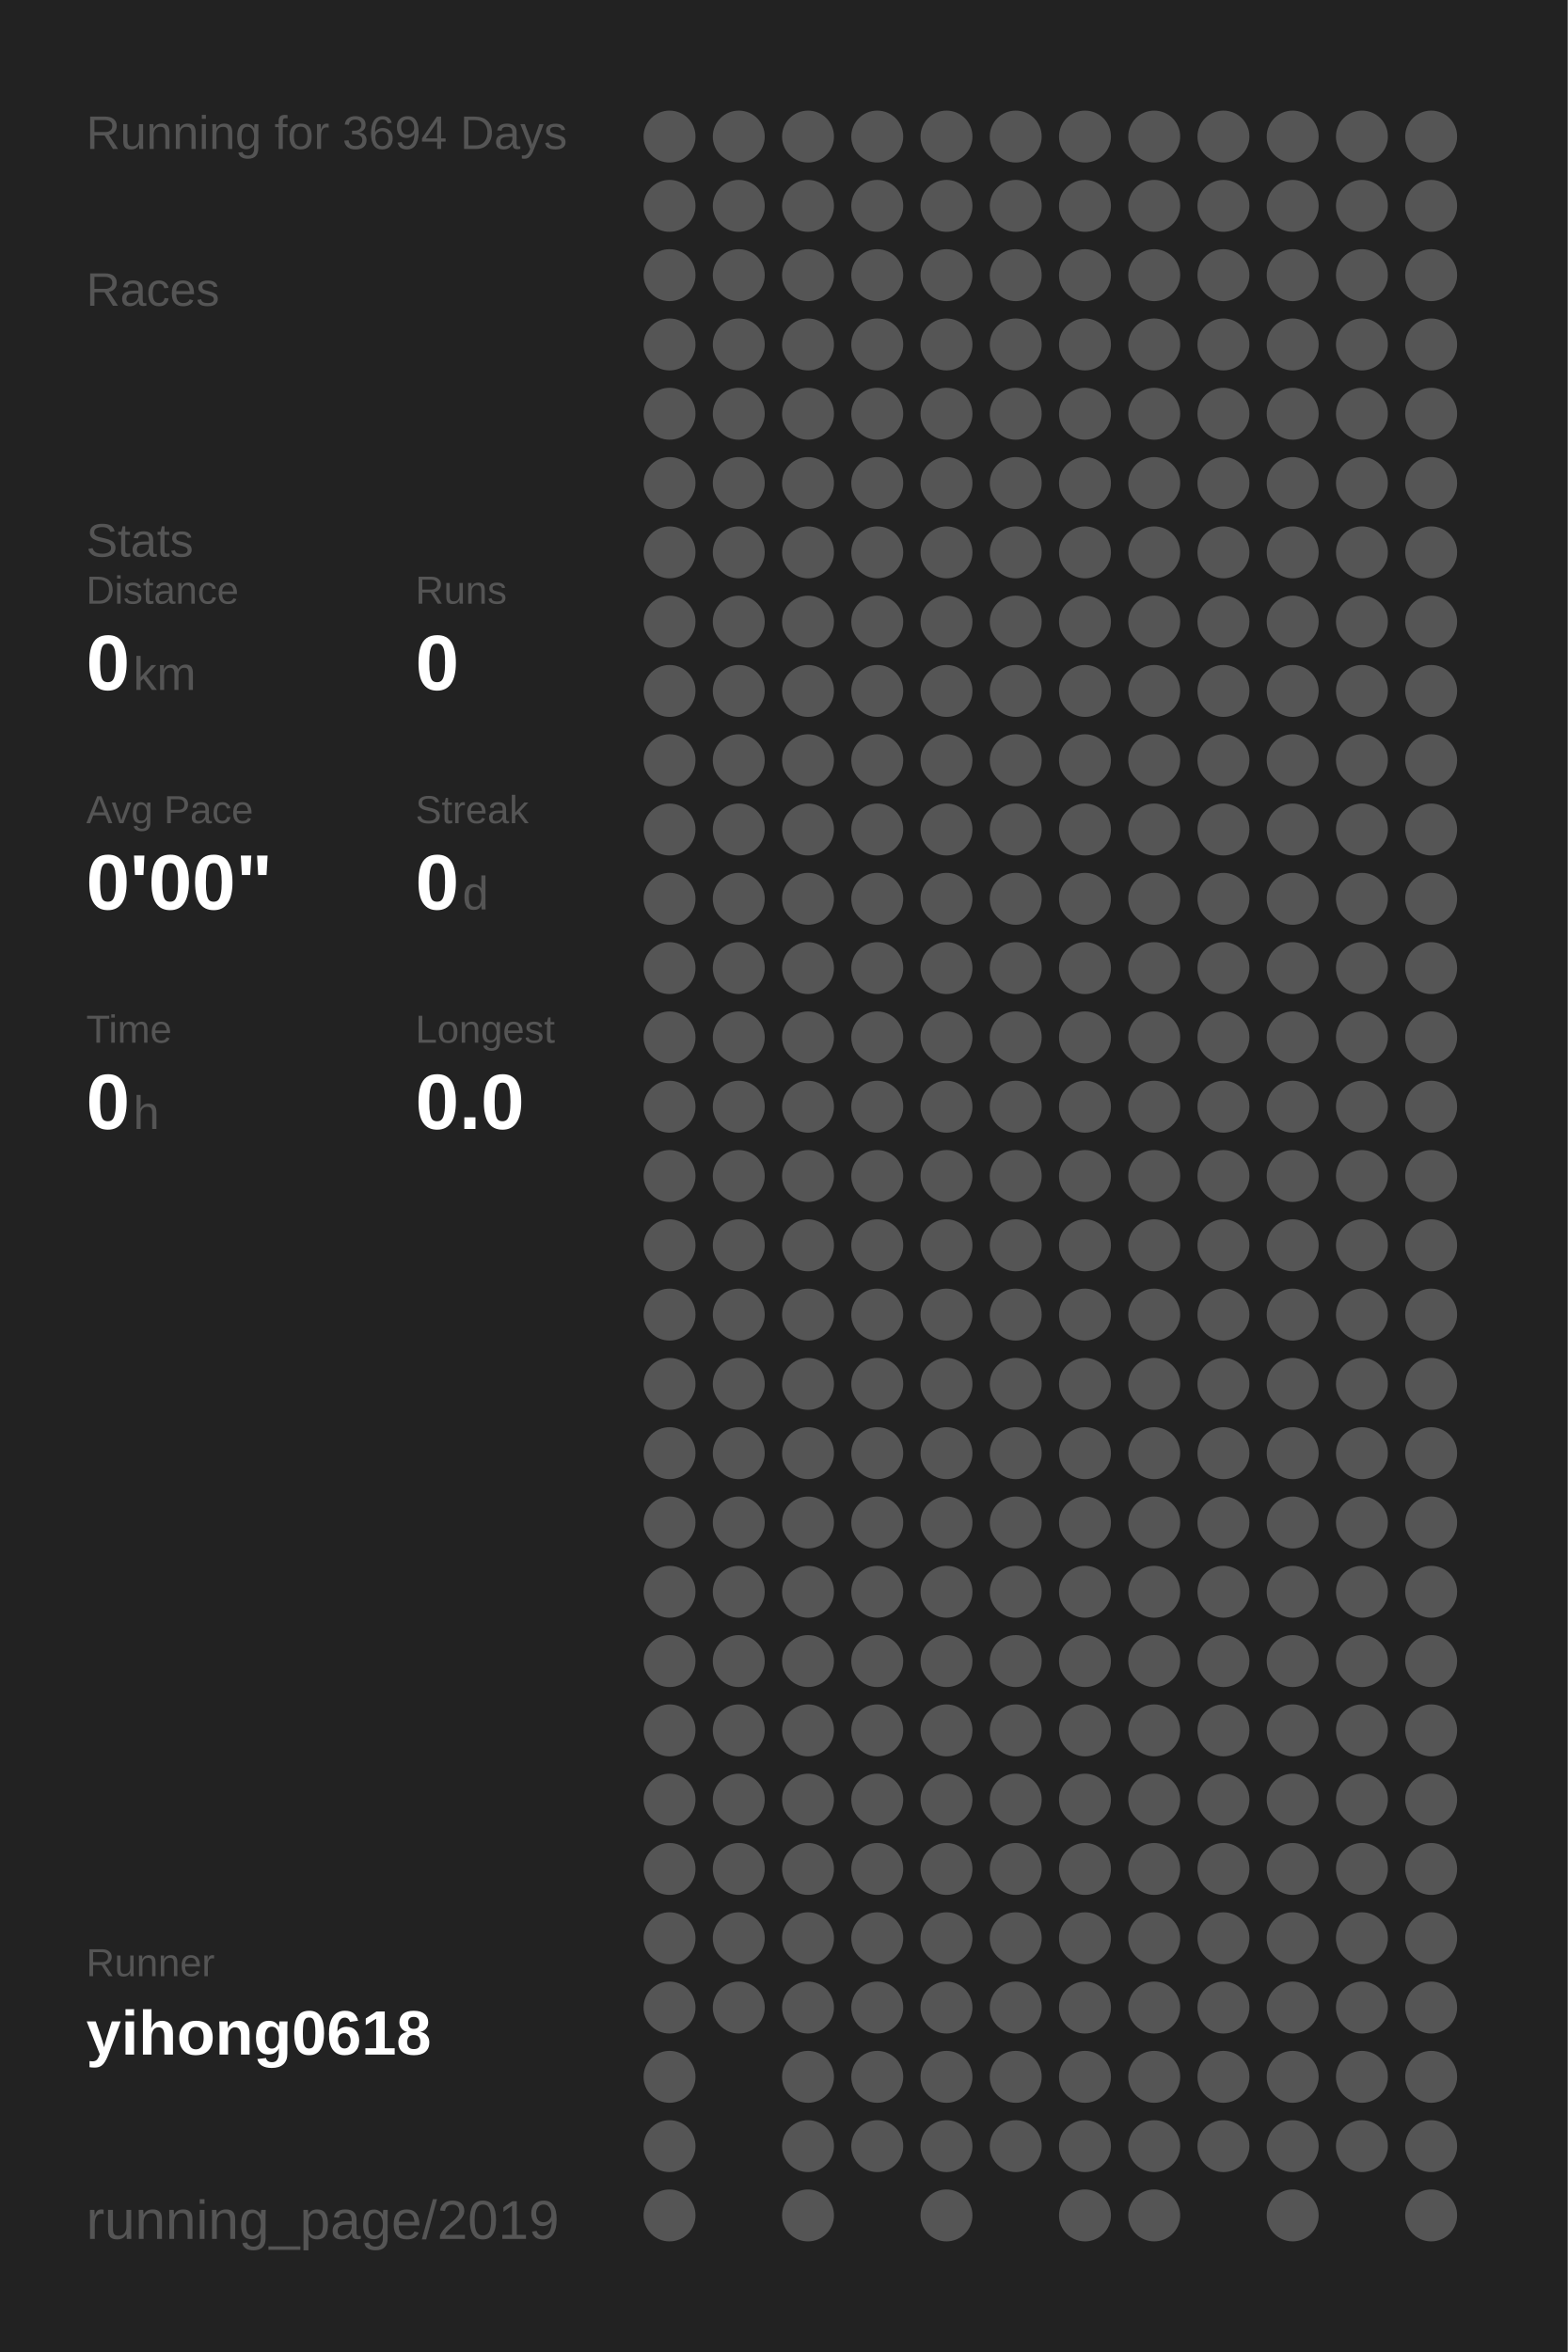
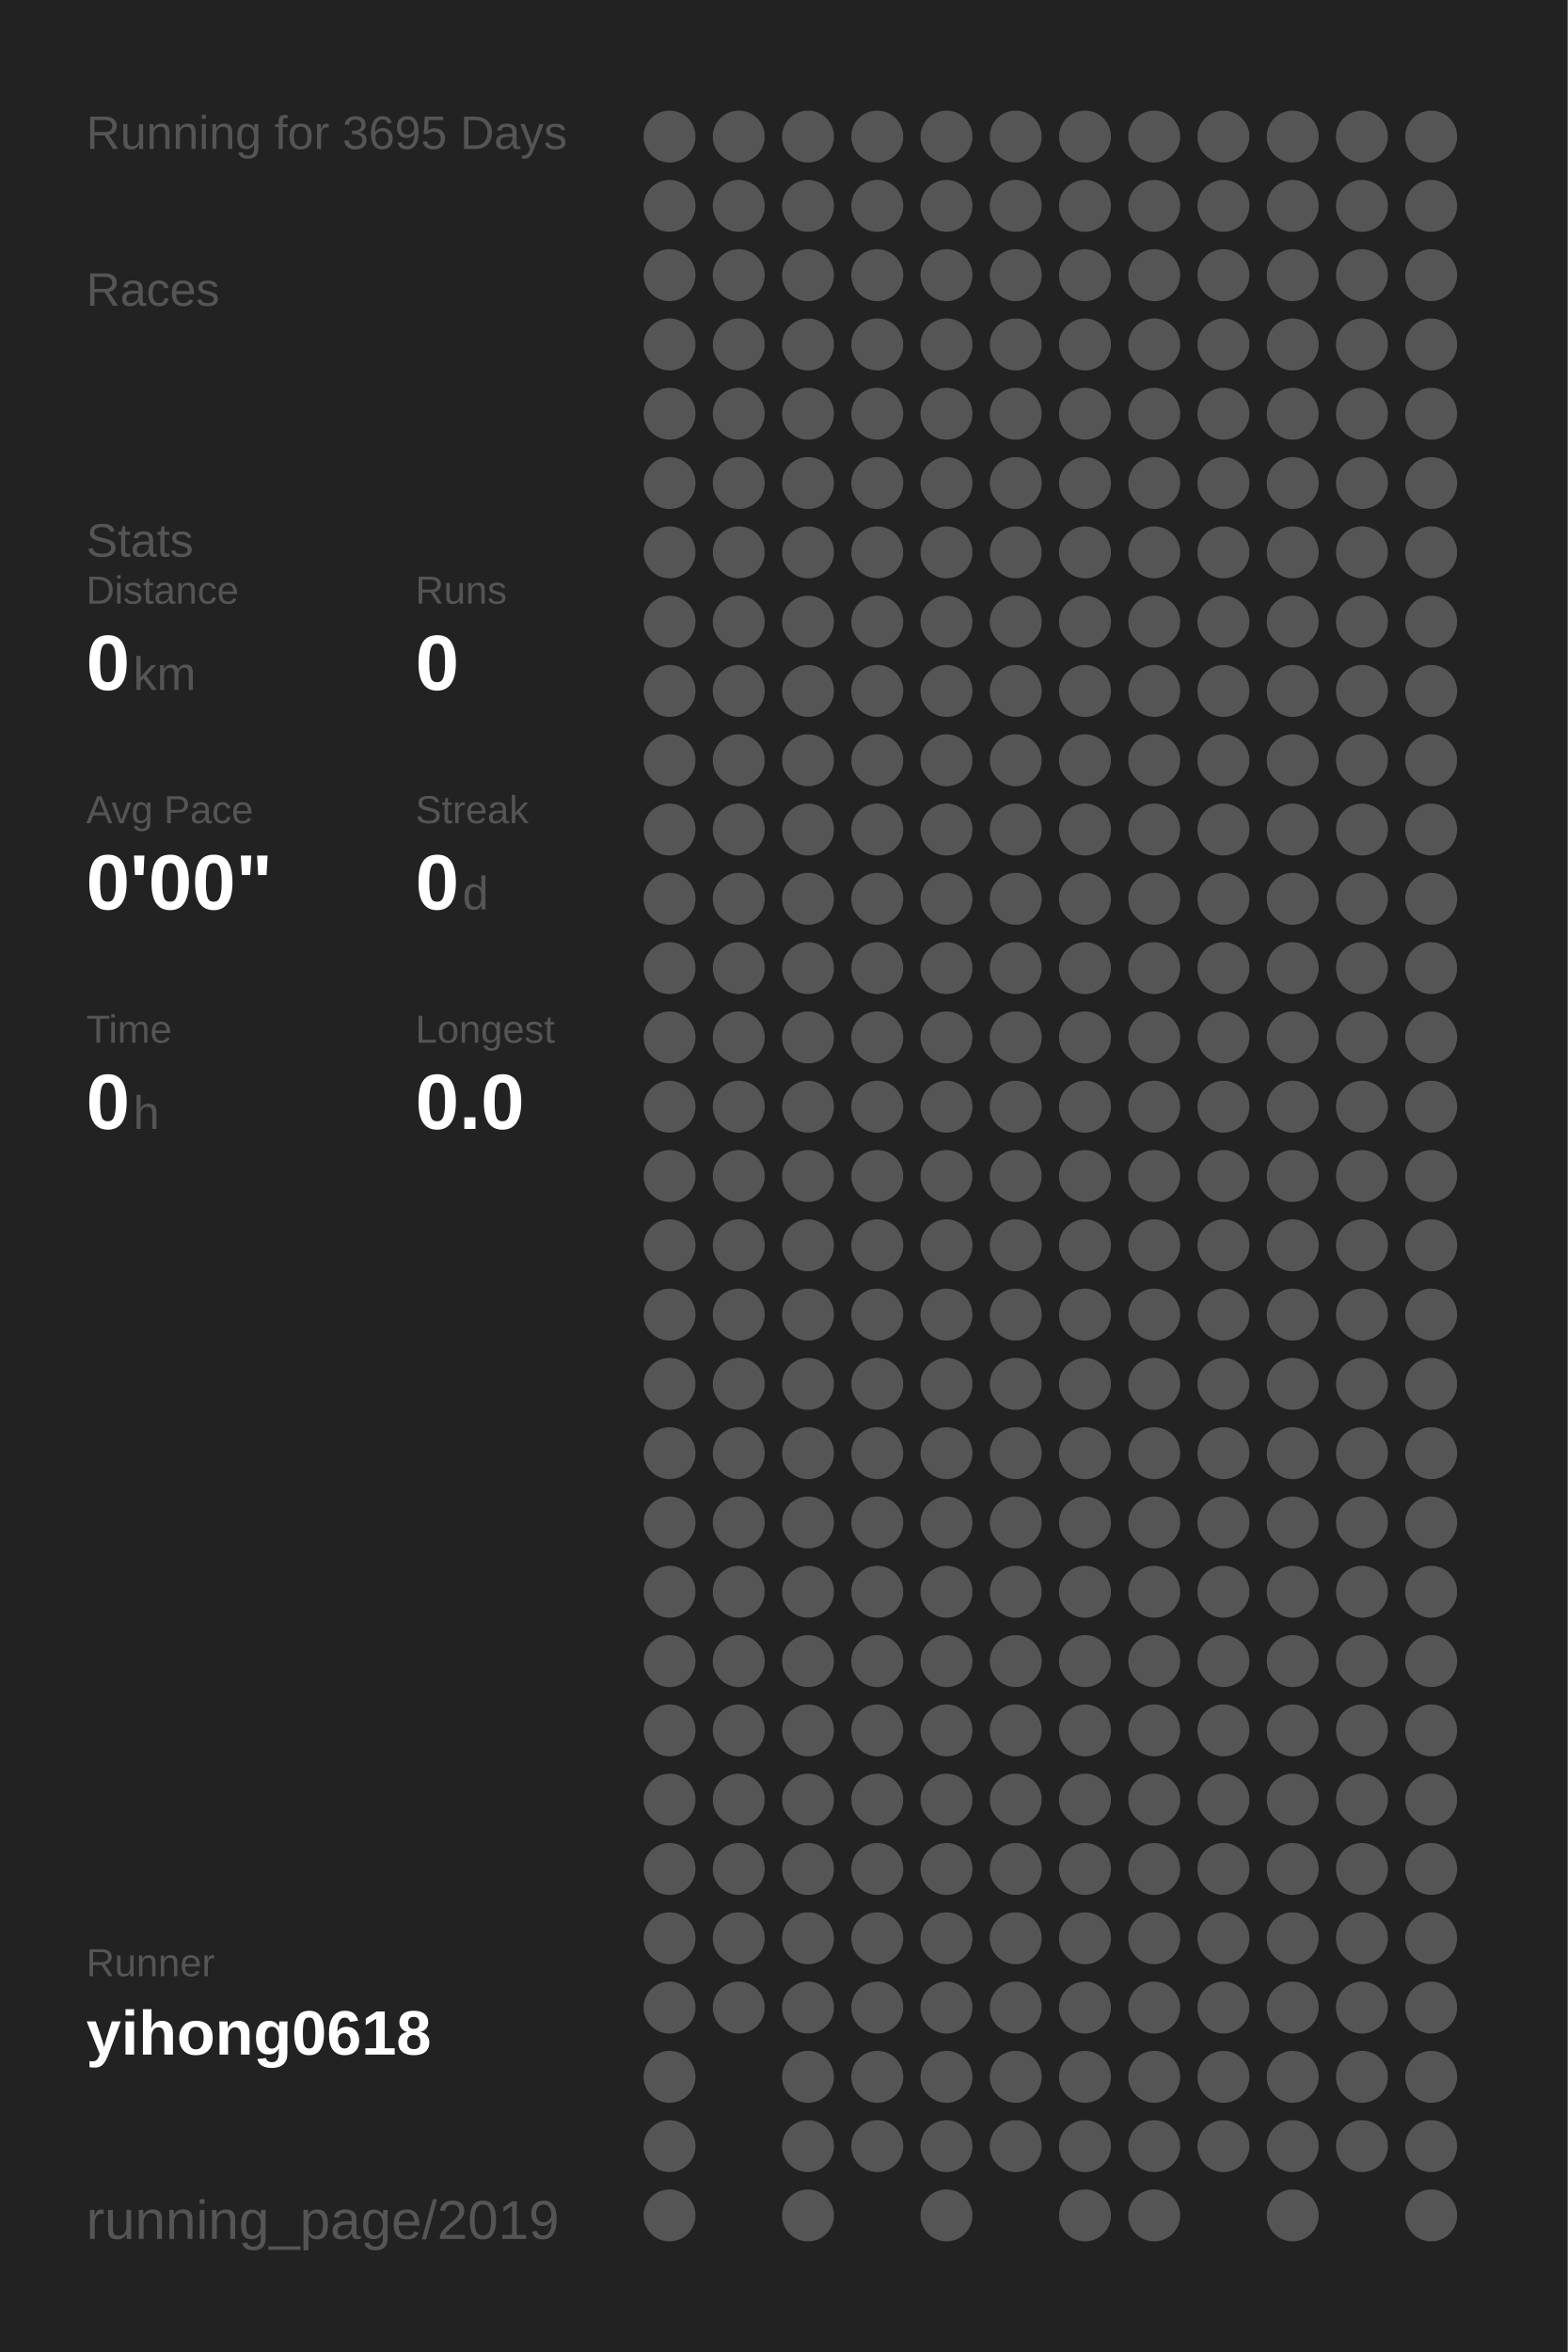
<svg xmlns="http://www.w3.org/2000/svg" baseProfile="full" height="300mm" version="1.1" viewBox="0,0,200,300" width="200mm">
  <defs />
  <rect fill="#222222" height="300" width="200" x="0" y="0" />
-   <text fill="#555555" style="font-size:6px; font-family:Arial;" x="11" y="19">Running for 3694 Days</text>
+   <text fill="#555555" style="font-size:6px; font-family:Arial;" x="11" y="19">Running for 3695 Days</text>
  <text fill="#555555" style="font-size:6px; font-family:Arial;" x="11" y="39">Races</text>
  <text fill="#555555" style="font-size:6px; font-family:Arial;" x="11" y="71">Stats</text>
  <text fill="#555555" style="font-size:5px; font-family:Arial;" x="11" y="77">Distance</text>
  <text fill="#FFFFFF" style="font-size:10px; font-family:Arial; font-weight:bold;" x="11" y="88">0</text>
  <text fill="#555555" style="font-size:6px; font-family:Arial;" x="17" y="88">km</text>
  <text fill="#555555" style="font-size:5px; font-family:Arial;" x="53" y="77">Runs</text>
  <text fill="#FFFFFF" style="font-size:10px; font-family:Arial; font-weight:bold;" x="53" y="88">0</text>
  <text fill="#555555" style="font-size:5px; font-family:Arial;" x="11" y="105">Avg Pace</text>
  <text fill="#FFFFFF" style="font-size:10px; font-family:Arial; font-weight:bold;" x="11" y="116">0'00"</text>
  <text fill="#555555" style="font-size:5px; font-family:Arial;" x="53" y="105">Streak</text>
  <text fill="#FFFFFF" style="font-size:10px; font-family:Arial; font-weight:bold;" x="53" y="116">0</text>
  <text fill="#555555" style="font-size:6px; font-family:Arial;" x="59" y="116">d</text>
  <text fill="#555555" style="font-size:5px; font-family:Arial;" x="11" y="133">Time</text>
  <text fill="#FFFFFF" style="font-size:10px; font-family:Arial; font-weight:bold;" x="11" y="144">0</text>
  <text fill="#555555" style="font-size:6px; font-family:Arial;" x="17" y="144">h</text>
  <text fill="#555555" style="font-size:5px; font-family:Arial;" x="53" y="133">Longest</text>
  <text fill="#FFFFFF" style="font-size:10px; font-family:Arial; font-weight:bold;" x="53" y="144">0.0</text>
  <text fill="#555555" style="font-size:5px; font-family:Arial;" x="11" y="252.065">Runner</text>
  <text fill="#FFFFFF" style="font-size:8px; font-family:Arial; font-weight:bold;" x="11" y="262.065">yihong0618</text>
  <text fill="#555555" style="font-size:7px; font-family:Arial;" x="11" y="285.581">running_page/2019</text>
  <circle cx="85.417" cy="17.419" fill="#555555" r="3.312" />
  <circle cx="85.417" cy="26.258" fill="#555555" r="3.312" />
  <circle cx="85.417" cy="35.097" fill="#555555" r="3.312" />
  <circle cx="85.417" cy="43.935" fill="#555555" r="3.312" />
  <circle cx="85.417" cy="52.774" fill="#555555" r="3.312" />
  <circle cx="85.417" cy="61.613" fill="#555555" r="3.312" />
  <circle cx="85.417" cy="70.452" fill="#555555" r="3.312" />
  <circle cx="85.417" cy="79.29" fill="#555555" r="3.312" />
  <circle cx="85.417" cy="88.129" fill="#555555" r="3.312" />
  <circle cx="85.417" cy="96.968" fill="#555555" r="3.312" />
  <circle cx="85.417" cy="105.806" fill="#555555" r="3.312" />
  <circle cx="85.417" cy="114.645" fill="#555555" r="3.312" />
  <circle cx="85.417" cy="123.484" fill="#555555" r="3.312" />
  <circle cx="85.417" cy="132.323" fill="#555555" r="3.312" />
  <circle cx="85.417" cy="141.161" fill="#555555" r="3.312" />
  <circle cx="85.417" cy="150" fill="#555555" r="3.312" />
  <circle cx="85.417" cy="158.839" fill="#555555" r="3.312" />
  <circle cx="85.417" cy="167.677" fill="#555555" r="3.312" />
  <circle cx="85.417" cy="176.516" fill="#555555" r="3.312" />
  <circle cx="85.417" cy="185.355" fill="#555555" r="3.312" />
  <circle cx="85.417" cy="194.194" fill="#555555" r="3.312" />
  <circle cx="85.417" cy="203.032" fill="#555555" r="3.312" />
  <circle cx="85.417" cy="211.871" fill="#555555" r="3.312" />
  <circle cx="85.417" cy="220.71" fill="#555555" r="3.312" />
  <circle cx="85.417" cy="229.548" fill="#555555" r="3.312" />
  <circle cx="85.417" cy="238.387" fill="#555555" r="3.312" />
  <circle cx="85.417" cy="247.226" fill="#555555" r="3.312" />
  <circle cx="85.417" cy="256.065" fill="#555555" r="3.312" />
  <circle cx="85.417" cy="264.903" fill="#555555" r="3.312" />
  <circle cx="85.417" cy="273.742" fill="#555555" r="3.312" />
  <circle cx="85.417" cy="282.581" fill="#555555" r="3.312" />
  <circle cx="94.25" cy="17.419" fill="#555555" r="3.312" />
  <circle cx="94.25" cy="26.258" fill="#555555" r="3.312" />
  <circle cx="94.25" cy="35.097" fill="#555555" r="3.312" />
  <circle cx="94.25" cy="43.935" fill="#555555" r="3.312" />
  <circle cx="94.25" cy="52.774" fill="#555555" r="3.312" />
  <circle cx="94.25" cy="61.613" fill="#555555" r="3.312" />
  <circle cx="94.25" cy="70.452" fill="#555555" r="3.312" />
  <circle cx="94.25" cy="79.29" fill="#555555" r="3.312" />
  <circle cx="94.25" cy="88.129" fill="#555555" r="3.312" />
  <circle cx="94.25" cy="96.968" fill="#555555" r="3.312" />
  <circle cx="94.25" cy="105.806" fill="#555555" r="3.312" />
  <circle cx="94.25" cy="114.645" fill="#555555" r="3.312" />
  <circle cx="94.25" cy="123.484" fill="#555555" r="3.312" />
  <circle cx="94.25" cy="132.323" fill="#555555" r="3.312" />
  <circle cx="94.25" cy="141.161" fill="#555555" r="3.312" />
  <circle cx="94.25" cy="150" fill="#555555" r="3.312" />
  <circle cx="94.25" cy="158.839" fill="#555555" r="3.312" />
  <circle cx="94.25" cy="167.677" fill="#555555" r="3.312" />
  <circle cx="94.25" cy="176.516" fill="#555555" r="3.312" />
  <circle cx="94.25" cy="185.355" fill="#555555" r="3.312" />
  <circle cx="94.25" cy="194.194" fill="#555555" r="3.312" />
  <circle cx="94.25" cy="203.032" fill="#555555" r="3.312" />
  <circle cx="94.25" cy="211.871" fill="#555555" r="3.312" />
  <circle cx="94.25" cy="220.71" fill="#555555" r="3.312" />
  <circle cx="94.25" cy="229.548" fill="#555555" r="3.312" />
  <circle cx="94.25" cy="238.387" fill="#555555" r="3.312" />
  <circle cx="94.25" cy="247.226" fill="#555555" r="3.312" />
  <circle cx="94.25" cy="256.065" fill="#555555" r="3.312" />
  <circle cx="103.083" cy="17.419" fill="#555555" r="3.312" />
  <circle cx="103.083" cy="26.258" fill="#555555" r="3.312" />
  <circle cx="103.083" cy="35.097" fill="#555555" r="3.312" />
  <circle cx="103.083" cy="43.935" fill="#555555" r="3.312" />
  <circle cx="103.083" cy="52.774" fill="#555555" r="3.312" />
  <circle cx="103.083" cy="61.613" fill="#555555" r="3.312" />
  <circle cx="103.083" cy="70.452" fill="#555555" r="3.312" />
  <circle cx="103.083" cy="79.29" fill="#555555" r="3.312" />
  <circle cx="103.083" cy="88.129" fill="#555555" r="3.312" />
  <circle cx="103.083" cy="96.968" fill="#555555" r="3.312" />
  <circle cx="103.083" cy="105.806" fill="#555555" r="3.312" />
  <circle cx="103.083" cy="114.645" fill="#555555" r="3.312" />
  <circle cx="103.083" cy="123.484" fill="#555555" r="3.312" />
  <circle cx="103.083" cy="132.323" fill="#555555" r="3.312" />
  <circle cx="103.083" cy="141.161" fill="#555555" r="3.312" />
  <circle cx="103.083" cy="150" fill="#555555" r="3.312" />
  <circle cx="103.083" cy="158.839" fill="#555555" r="3.312" />
  <circle cx="103.083" cy="167.677" fill="#555555" r="3.312" />
  <circle cx="103.083" cy="176.516" fill="#555555" r="3.312" />
  <circle cx="103.083" cy="185.355" fill="#555555" r="3.312" />
  <circle cx="103.083" cy="194.194" fill="#555555" r="3.312" />
  <circle cx="103.083" cy="203.032" fill="#555555" r="3.312" />
  <circle cx="103.083" cy="211.871" fill="#555555" r="3.312" />
  <circle cx="103.083" cy="220.71" fill="#555555" r="3.312" />
  <circle cx="103.083" cy="229.548" fill="#555555" r="3.312" />
  <circle cx="103.083" cy="238.387" fill="#555555" r="3.312" />
  <circle cx="103.083" cy="247.226" fill="#555555" r="3.312" />
  <circle cx="103.083" cy="256.065" fill="#555555" r="3.312" />
  <circle cx="103.083" cy="264.903" fill="#555555" r="3.312" />
  <circle cx="103.083" cy="273.742" fill="#555555" r="3.312" />
  <circle cx="103.083" cy="282.581" fill="#555555" r="3.312" />
  <circle cx="111.917" cy="17.419" fill="#555555" r="3.312" />
  <circle cx="111.917" cy="26.258" fill="#555555" r="3.312" />
  <circle cx="111.917" cy="35.097" fill="#555555" r="3.312" />
  <circle cx="111.917" cy="43.935" fill="#555555" r="3.312" />
  <circle cx="111.917" cy="52.774" fill="#555555" r="3.312" />
  <circle cx="111.917" cy="61.613" fill="#555555" r="3.312" />
  <circle cx="111.917" cy="70.452" fill="#555555" r="3.312" />
  <circle cx="111.917" cy="79.29" fill="#555555" r="3.312" />
  <circle cx="111.917" cy="88.129" fill="#555555" r="3.312" />
  <circle cx="111.917" cy="96.968" fill="#555555" r="3.312" />
  <circle cx="111.917" cy="105.806" fill="#555555" r="3.312" />
  <circle cx="111.917" cy="114.645" fill="#555555" r="3.312" />
  <circle cx="111.917" cy="123.484" fill="#555555" r="3.312" />
  <circle cx="111.917" cy="132.323" fill="#555555" r="3.312" />
  <circle cx="111.917" cy="141.161" fill="#555555" r="3.312" />
  <circle cx="111.917" cy="150" fill="#555555" r="3.312" />
  <circle cx="111.917" cy="158.839" fill="#555555" r="3.312" />
  <circle cx="111.917" cy="167.677" fill="#555555" r="3.312" />
  <circle cx="111.917" cy="176.516" fill="#555555" r="3.312" />
  <circle cx="111.917" cy="185.355" fill="#555555" r="3.312" />
  <circle cx="111.917" cy="194.194" fill="#555555" r="3.312" />
  <circle cx="111.917" cy="203.032" fill="#555555" r="3.312" />
  <circle cx="111.917" cy="211.871" fill="#555555" r="3.312" />
  <circle cx="111.917" cy="220.71" fill="#555555" r="3.312" />
  <circle cx="111.917" cy="229.548" fill="#555555" r="3.312" />
  <circle cx="111.917" cy="238.387" fill="#555555" r="3.312" />
  <circle cx="111.917" cy="247.226" fill="#555555" r="3.312" />
  <circle cx="111.917" cy="256.065" fill="#555555" r="3.312" />
  <circle cx="111.917" cy="264.903" fill="#555555" r="3.312" />
  <circle cx="111.917" cy="273.742" fill="#555555" r="3.312" />
  <circle cx="120.75" cy="17.419" fill="#555555" r="3.312" />
  <circle cx="120.75" cy="26.258" fill="#555555" r="3.312" />
  <circle cx="120.75" cy="35.097" fill="#555555" r="3.312" />
  <circle cx="120.75" cy="43.935" fill="#555555" r="3.312" />
  <circle cx="120.75" cy="52.774" fill="#555555" r="3.312" />
  <circle cx="120.75" cy="61.613" fill="#555555" r="3.312" />
  <circle cx="120.75" cy="70.452" fill="#555555" r="3.312" />
  <circle cx="120.75" cy="79.29" fill="#555555" r="3.312" />
  <circle cx="120.75" cy="88.129" fill="#555555" r="3.312" />
  <circle cx="120.75" cy="96.968" fill="#555555" r="3.312" />
  <circle cx="120.75" cy="105.806" fill="#555555" r="3.312" />
  <circle cx="120.75" cy="114.645" fill="#555555" r="3.312" />
  <circle cx="120.75" cy="123.484" fill="#555555" r="3.312" />
  <circle cx="120.75" cy="132.323" fill="#555555" r="3.312" />
  <circle cx="120.75" cy="141.161" fill="#555555" r="3.312" />
  <circle cx="120.75" cy="150" fill="#555555" r="3.312" />
  <circle cx="120.75" cy="158.839" fill="#555555" r="3.312" />
  <circle cx="120.75" cy="167.677" fill="#555555" r="3.312" />
  <circle cx="120.75" cy="176.516" fill="#555555" r="3.312" />
  <circle cx="120.75" cy="185.355" fill="#555555" r="3.312" />
  <circle cx="120.75" cy="194.194" fill="#555555" r="3.312" />
  <circle cx="120.75" cy="203.032" fill="#555555" r="3.312" />
  <circle cx="120.75" cy="211.871" fill="#555555" r="3.312" />
  <circle cx="120.75" cy="220.71" fill="#555555" r="3.312" />
  <circle cx="120.75" cy="229.548" fill="#555555" r="3.312" />
  <circle cx="120.75" cy="238.387" fill="#555555" r="3.312" />
  <circle cx="120.75" cy="247.226" fill="#555555" r="3.312" />
  <circle cx="120.75" cy="256.065" fill="#555555" r="3.312" />
  <circle cx="120.75" cy="264.903" fill="#555555" r="3.312" />
  <circle cx="120.75" cy="273.742" fill="#555555" r="3.312" />
  <circle cx="120.75" cy="282.581" fill="#555555" r="3.312" />
  <circle cx="129.583" cy="17.419" fill="#555555" r="3.312" />
  <circle cx="129.583" cy="26.258" fill="#555555" r="3.312" />
  <circle cx="129.583" cy="35.097" fill="#555555" r="3.312" />
  <circle cx="129.583" cy="43.935" fill="#555555" r="3.312" />
  <circle cx="129.583" cy="52.774" fill="#555555" r="3.312" />
  <circle cx="129.583" cy="61.613" fill="#555555" r="3.312" />
  <circle cx="129.583" cy="70.452" fill="#555555" r="3.312" />
  <circle cx="129.583" cy="79.29" fill="#555555" r="3.312" />
  <circle cx="129.583" cy="88.129" fill="#555555" r="3.312" />
  <circle cx="129.583" cy="96.968" fill="#555555" r="3.312" />
  <circle cx="129.583" cy="105.806" fill="#555555" r="3.312" />
  <circle cx="129.583" cy="114.645" fill="#555555" r="3.312" />
  <circle cx="129.583" cy="123.484" fill="#555555" r="3.312" />
  <circle cx="129.583" cy="132.323" fill="#555555" r="3.312" />
  <circle cx="129.583" cy="141.161" fill="#555555" r="3.312" />
  <circle cx="129.583" cy="150" fill="#555555" r="3.312" />
  <circle cx="129.583" cy="158.839" fill="#555555" r="3.312" />
  <circle cx="129.583" cy="167.677" fill="#555555" r="3.312" />
  <circle cx="129.583" cy="176.516" fill="#555555" r="3.312" />
  <circle cx="129.583" cy="185.355" fill="#555555" r="3.312" />
  <circle cx="129.583" cy="194.194" fill="#555555" r="3.312" />
  <circle cx="129.583" cy="203.032" fill="#555555" r="3.312" />
  <circle cx="129.583" cy="211.871" fill="#555555" r="3.312" />
  <circle cx="129.583" cy="220.71" fill="#555555" r="3.312" />
  <circle cx="129.583" cy="229.548" fill="#555555" r="3.312" />
  <circle cx="129.583" cy="238.387" fill="#555555" r="3.312" />
  <circle cx="129.583" cy="247.226" fill="#555555" r="3.312" />
  <circle cx="129.583" cy="256.065" fill="#555555" r="3.312" />
  <circle cx="129.583" cy="264.903" fill="#555555" r="3.312" />
  <circle cx="129.583" cy="273.742" fill="#555555" r="3.312" />
  <circle cx="138.417" cy="17.419" fill="#555555" r="3.312" />
  <circle cx="138.417" cy="26.258" fill="#555555" r="3.312" />
  <circle cx="138.417" cy="35.097" fill="#555555" r="3.312" />
  <circle cx="138.417" cy="43.935" fill="#555555" r="3.312" />
  <circle cx="138.417" cy="52.774" fill="#555555" r="3.312" />
  <circle cx="138.417" cy="61.613" fill="#555555" r="3.312" />
  <circle cx="138.417" cy="70.452" fill="#555555" r="3.312" />
  <circle cx="138.417" cy="79.29" fill="#555555" r="3.312" />
  <circle cx="138.417" cy="88.129" fill="#555555" r="3.312" />
  <circle cx="138.417" cy="96.968" fill="#555555" r="3.312" />
  <circle cx="138.417" cy="105.806" fill="#555555" r="3.312" />
  <circle cx="138.417" cy="114.645" fill="#555555" r="3.312" />
  <circle cx="138.417" cy="123.484" fill="#555555" r="3.312" />
  <circle cx="138.417" cy="132.323" fill="#555555" r="3.312" />
  <circle cx="138.417" cy="141.161" fill="#555555" r="3.312" />
  <circle cx="138.417" cy="150" fill="#555555" r="3.312" />
  <circle cx="138.417" cy="158.839" fill="#555555" r="3.312" />
  <circle cx="138.417" cy="167.677" fill="#555555" r="3.312" />
  <circle cx="138.417" cy="176.516" fill="#555555" r="3.312" />
  <circle cx="138.417" cy="185.355" fill="#555555" r="3.312" />
  <circle cx="138.417" cy="194.194" fill="#555555" r="3.312" />
  <circle cx="138.417" cy="203.032" fill="#555555" r="3.312" />
  <circle cx="138.417" cy="211.871" fill="#555555" r="3.312" />
  <circle cx="138.417" cy="220.71" fill="#555555" r="3.312" />
  <circle cx="138.417" cy="229.548" fill="#555555" r="3.312" />
  <circle cx="138.417" cy="238.387" fill="#555555" r="3.312" />
  <circle cx="138.417" cy="247.226" fill="#555555" r="3.312" />
  <circle cx="138.417" cy="256.065" fill="#555555" r="3.312" />
  <circle cx="138.417" cy="264.903" fill="#555555" r="3.312" />
  <circle cx="138.417" cy="273.742" fill="#555555" r="3.312" />
  <circle cx="138.417" cy="282.581" fill="#555555" r="3.312" />
  <circle cx="147.25" cy="17.419" fill="#555555" r="3.312" />
  <circle cx="147.25" cy="26.258" fill="#555555" r="3.312" />
  <circle cx="147.25" cy="35.097" fill="#555555" r="3.312" />
  <circle cx="147.25" cy="43.935" fill="#555555" r="3.312" />
  <circle cx="147.25" cy="52.774" fill="#555555" r="3.312" />
  <circle cx="147.25" cy="61.613" fill="#555555" r="3.312" />
  <circle cx="147.25" cy="70.452" fill="#555555" r="3.312" />
  <circle cx="147.25" cy="79.29" fill="#555555" r="3.312" />
  <circle cx="147.25" cy="88.129" fill="#555555" r="3.312" />
  <circle cx="147.25" cy="96.968" fill="#555555" r="3.312" />
  <circle cx="147.25" cy="105.806" fill="#555555" r="3.312" />
  <circle cx="147.25" cy="114.645" fill="#555555" r="3.312" />
  <circle cx="147.25" cy="123.484" fill="#555555" r="3.312" />
  <circle cx="147.25" cy="132.323" fill="#555555" r="3.312" />
  <circle cx="147.25" cy="141.161" fill="#555555" r="3.312" />
  <circle cx="147.25" cy="150" fill="#555555" r="3.312" />
  <circle cx="147.25" cy="158.839" fill="#555555" r="3.312" />
  <circle cx="147.25" cy="167.677" fill="#555555" r="3.312" />
  <circle cx="147.25" cy="176.516" fill="#555555" r="3.312" />
  <circle cx="147.25" cy="185.355" fill="#555555" r="3.312" />
  <circle cx="147.25" cy="194.194" fill="#555555" r="3.312" />
  <circle cx="147.25" cy="203.032" fill="#555555" r="3.312" />
  <circle cx="147.25" cy="211.871" fill="#555555" r="3.312" />
  <circle cx="147.25" cy="220.71" fill="#555555" r="3.312" />
  <circle cx="147.25" cy="229.548" fill="#555555" r="3.312" />
  <circle cx="147.25" cy="238.387" fill="#555555" r="3.312" />
  <circle cx="147.25" cy="247.226" fill="#555555" r="3.312" />
  <circle cx="147.25" cy="256.065" fill="#555555" r="3.312" />
  <circle cx="147.25" cy="264.903" fill="#555555" r="3.312" />
  <circle cx="147.25" cy="273.742" fill="#555555" r="3.312" />
  <circle cx="147.25" cy="282.581" fill="#555555" r="3.312" />
  <circle cx="156.083" cy="17.419" fill="#555555" r="3.312" />
  <circle cx="156.083" cy="26.258" fill="#555555" r="3.312" />
  <circle cx="156.083" cy="35.097" fill="#555555" r="3.312" />
  <circle cx="156.083" cy="43.935" fill="#555555" r="3.312" />
  <circle cx="156.083" cy="52.774" fill="#555555" r="3.312" />
  <circle cx="156.083" cy="61.613" fill="#555555" r="3.312" />
  <circle cx="156.083" cy="70.452" fill="#555555" r="3.312" />
  <circle cx="156.083" cy="79.29" fill="#555555" r="3.312" />
  <circle cx="156.083" cy="88.129" fill="#555555" r="3.312" />
  <circle cx="156.083" cy="96.968" fill="#555555" r="3.312" />
  <circle cx="156.083" cy="105.806" fill="#555555" r="3.312" />
  <circle cx="156.083" cy="114.645" fill="#555555" r="3.312" />
  <circle cx="156.083" cy="123.484" fill="#555555" r="3.312" />
  <circle cx="156.083" cy="132.323" fill="#555555" r="3.312" />
  <circle cx="156.083" cy="141.161" fill="#555555" r="3.312" />
  <circle cx="156.083" cy="150" fill="#555555" r="3.312" />
  <circle cx="156.083" cy="158.839" fill="#555555" r="3.312" />
  <circle cx="156.083" cy="167.677" fill="#555555" r="3.312" />
  <circle cx="156.083" cy="176.516" fill="#555555" r="3.312" />
  <circle cx="156.083" cy="185.355" fill="#555555" r="3.312" />
  <circle cx="156.083" cy="194.194" fill="#555555" r="3.312" />
  <circle cx="156.083" cy="203.032" fill="#555555" r="3.312" />
  <circle cx="156.083" cy="211.871" fill="#555555" r="3.312" />
  <circle cx="156.083" cy="220.71" fill="#555555" r="3.312" />
  <circle cx="156.083" cy="229.548" fill="#555555" r="3.312" />
  <circle cx="156.083" cy="238.387" fill="#555555" r="3.312" />
  <circle cx="156.083" cy="247.226" fill="#555555" r="3.312" />
  <circle cx="156.083" cy="256.065" fill="#555555" r="3.312" />
  <circle cx="156.083" cy="264.903" fill="#555555" r="3.312" />
  <circle cx="156.083" cy="273.742" fill="#555555" r="3.312" />
  <circle cx="164.917" cy="17.419" fill="#555555" r="3.312" />
  <circle cx="164.917" cy="26.258" fill="#555555" r="3.312" />
  <circle cx="164.917" cy="35.097" fill="#555555" r="3.312" />
  <circle cx="164.917" cy="43.935" fill="#555555" r="3.312" />
  <circle cx="164.917" cy="52.774" fill="#555555" r="3.312" />
  <circle cx="164.917" cy="61.613" fill="#555555" r="3.312" />
  <circle cx="164.917" cy="70.452" fill="#555555" r="3.312" />
  <circle cx="164.917" cy="79.29" fill="#555555" r="3.312" />
  <circle cx="164.917" cy="88.129" fill="#555555" r="3.312" />
  <circle cx="164.917" cy="96.968" fill="#555555" r="3.312" />
  <circle cx="164.917" cy="105.806" fill="#555555" r="3.312" />
  <circle cx="164.917" cy="114.645" fill="#555555" r="3.312" />
  <circle cx="164.917" cy="123.484" fill="#555555" r="3.312" />
  <circle cx="164.917" cy="132.323" fill="#555555" r="3.312" />
  <circle cx="164.917" cy="141.161" fill="#555555" r="3.312" />
  <circle cx="164.917" cy="150" fill="#555555" r="3.312" />
  <circle cx="164.917" cy="158.839" fill="#555555" r="3.312" />
  <circle cx="164.917" cy="167.677" fill="#555555" r="3.312" />
  <circle cx="164.917" cy="176.516" fill="#555555" r="3.312" />
  <circle cx="164.917" cy="185.355" fill="#555555" r="3.312" />
  <circle cx="164.917" cy="194.194" fill="#555555" r="3.312" />
  <circle cx="164.917" cy="203.032" fill="#555555" r="3.312" />
  <circle cx="164.917" cy="211.871" fill="#555555" r="3.312" />
  <circle cx="164.917" cy="220.71" fill="#555555" r="3.312" />
  <circle cx="164.917" cy="229.548" fill="#555555" r="3.312" />
  <circle cx="164.917" cy="238.387" fill="#555555" r="3.312" />
  <circle cx="164.917" cy="247.226" fill="#555555" r="3.312" />
  <circle cx="164.917" cy="256.065" fill="#555555" r="3.312" />
  <circle cx="164.917" cy="264.903" fill="#555555" r="3.312" />
  <circle cx="164.917" cy="273.742" fill="#555555" r="3.312" />
  <circle cx="164.917" cy="282.581" fill="#555555" r="3.312" />
  <circle cx="173.75" cy="17.419" fill="#555555" r="3.312" />
  <circle cx="173.75" cy="26.258" fill="#555555" r="3.312" />
  <circle cx="173.75" cy="35.097" fill="#555555" r="3.312" />
  <circle cx="173.75" cy="43.935" fill="#555555" r="3.312" />
  <circle cx="173.75" cy="52.774" fill="#555555" r="3.312" />
  <circle cx="173.75" cy="61.613" fill="#555555" r="3.312" />
  <circle cx="173.75" cy="70.452" fill="#555555" r="3.312" />
  <circle cx="173.75" cy="79.29" fill="#555555" r="3.312" />
  <circle cx="173.75" cy="88.129" fill="#555555" r="3.312" />
  <circle cx="173.75" cy="96.968" fill="#555555" r="3.312" />
  <circle cx="173.75" cy="105.806" fill="#555555" r="3.312" />
  <circle cx="173.75" cy="114.645" fill="#555555" r="3.312" />
  <circle cx="173.75" cy="123.484" fill="#555555" r="3.312" />
  <circle cx="173.75" cy="132.323" fill="#555555" r="3.312" />
  <circle cx="173.75" cy="141.161" fill="#555555" r="3.312" />
  <circle cx="173.75" cy="150" fill="#555555" r="3.312" />
  <circle cx="173.75" cy="158.839" fill="#555555" r="3.312" />
  <circle cx="173.75" cy="167.677" fill="#555555" r="3.312" />
  <circle cx="173.75" cy="176.516" fill="#555555" r="3.312" />
  <circle cx="173.75" cy="185.355" fill="#555555" r="3.312" />
  <circle cx="173.75" cy="194.194" fill="#555555" r="3.312" />
  <circle cx="173.75" cy="203.032" fill="#555555" r="3.312" />
  <circle cx="173.75" cy="211.871" fill="#555555" r="3.312" />
  <circle cx="173.75" cy="220.71" fill="#555555" r="3.312" />
  <circle cx="173.75" cy="229.548" fill="#555555" r="3.312" />
  <circle cx="173.75" cy="238.387" fill="#555555" r="3.312" />
  <circle cx="173.75" cy="247.226" fill="#555555" r="3.312" />
  <circle cx="173.75" cy="256.065" fill="#555555" r="3.312" />
  <circle cx="173.75" cy="264.903" fill="#555555" r="3.312" />
  <circle cx="173.75" cy="273.742" fill="#555555" r="3.312" />
  <circle cx="182.583" cy="17.419" fill="#555555" r="3.312" />
  <circle cx="182.583" cy="26.258" fill="#555555" r="3.312" />
  <circle cx="182.583" cy="35.097" fill="#555555" r="3.312" />
  <circle cx="182.583" cy="43.935" fill="#555555" r="3.312" />
  <circle cx="182.583" cy="52.774" fill="#555555" r="3.312" />
  <circle cx="182.583" cy="61.613" fill="#555555" r="3.312" />
  <circle cx="182.583" cy="70.452" fill="#555555" r="3.312" />
  <circle cx="182.583" cy="79.29" fill="#555555" r="3.312" />
  <circle cx="182.583" cy="88.129" fill="#555555" r="3.312" />
  <circle cx="182.583" cy="96.968" fill="#555555" r="3.312" />
  <circle cx="182.583" cy="105.806" fill="#555555" r="3.312" />
  <circle cx="182.583" cy="114.645" fill="#555555" r="3.312" />
  <circle cx="182.583" cy="123.484" fill="#555555" r="3.312" />
  <circle cx="182.583" cy="132.323" fill="#555555" r="3.312" />
  <circle cx="182.583" cy="141.161" fill="#555555" r="3.312" />
  <circle cx="182.583" cy="150" fill="#555555" r="3.312" />
  <circle cx="182.583" cy="158.839" fill="#555555" r="3.312" />
  <circle cx="182.583" cy="167.677" fill="#555555" r="3.312" />
  <circle cx="182.583" cy="176.516" fill="#555555" r="3.312" />
  <circle cx="182.583" cy="185.355" fill="#555555" r="3.312" />
  <circle cx="182.583" cy="194.194" fill="#555555" r="3.312" />
  <circle cx="182.583" cy="203.032" fill="#555555" r="3.312" />
  <circle cx="182.583" cy="211.871" fill="#555555" r="3.312" />
  <circle cx="182.583" cy="220.71" fill="#555555" r="3.312" />
  <circle cx="182.583" cy="229.548" fill="#555555" r="3.312" />
  <circle cx="182.583" cy="238.387" fill="#555555" r="3.312" />
  <circle cx="182.583" cy="247.226" fill="#555555" r="3.312" />
  <circle cx="182.583" cy="256.065" fill="#555555" r="3.312" />
  <circle cx="182.583" cy="264.903" fill="#555555" r="3.312" />
  <circle cx="182.583" cy="273.742" fill="#555555" r="3.312" />
  <circle cx="182.583" cy="282.581" fill="#555555" r="3.312" />
</svg>
